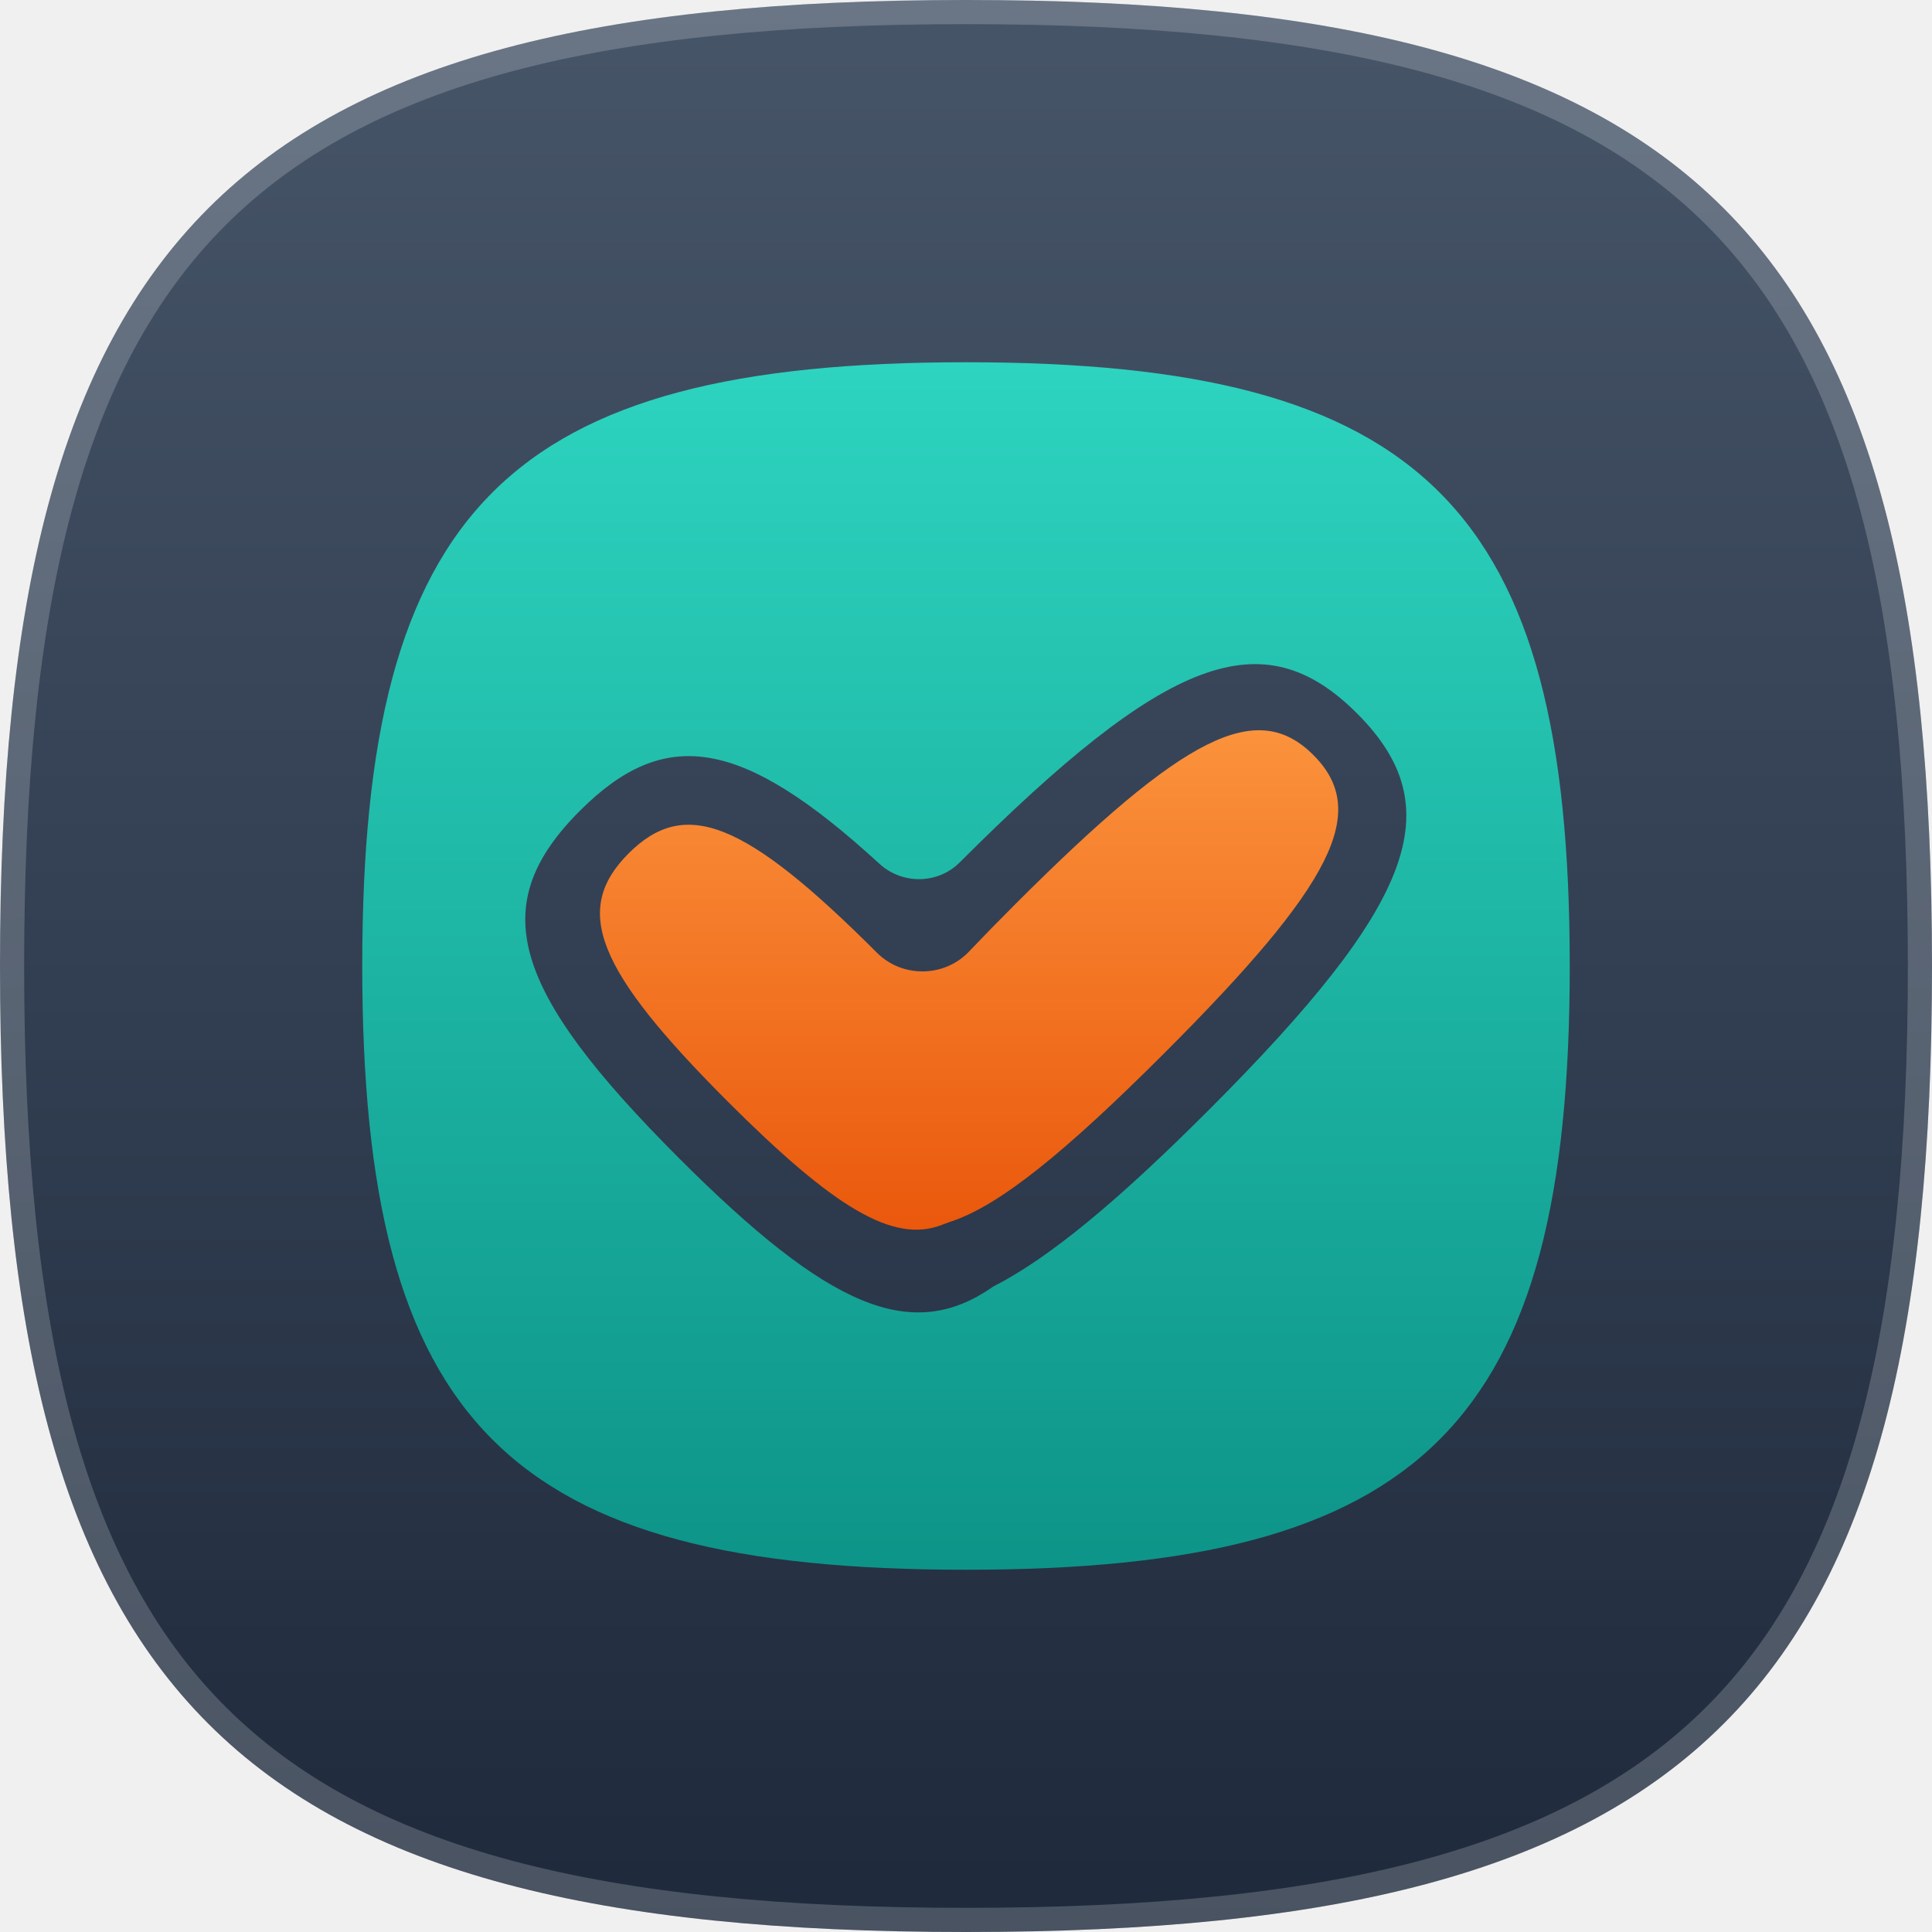
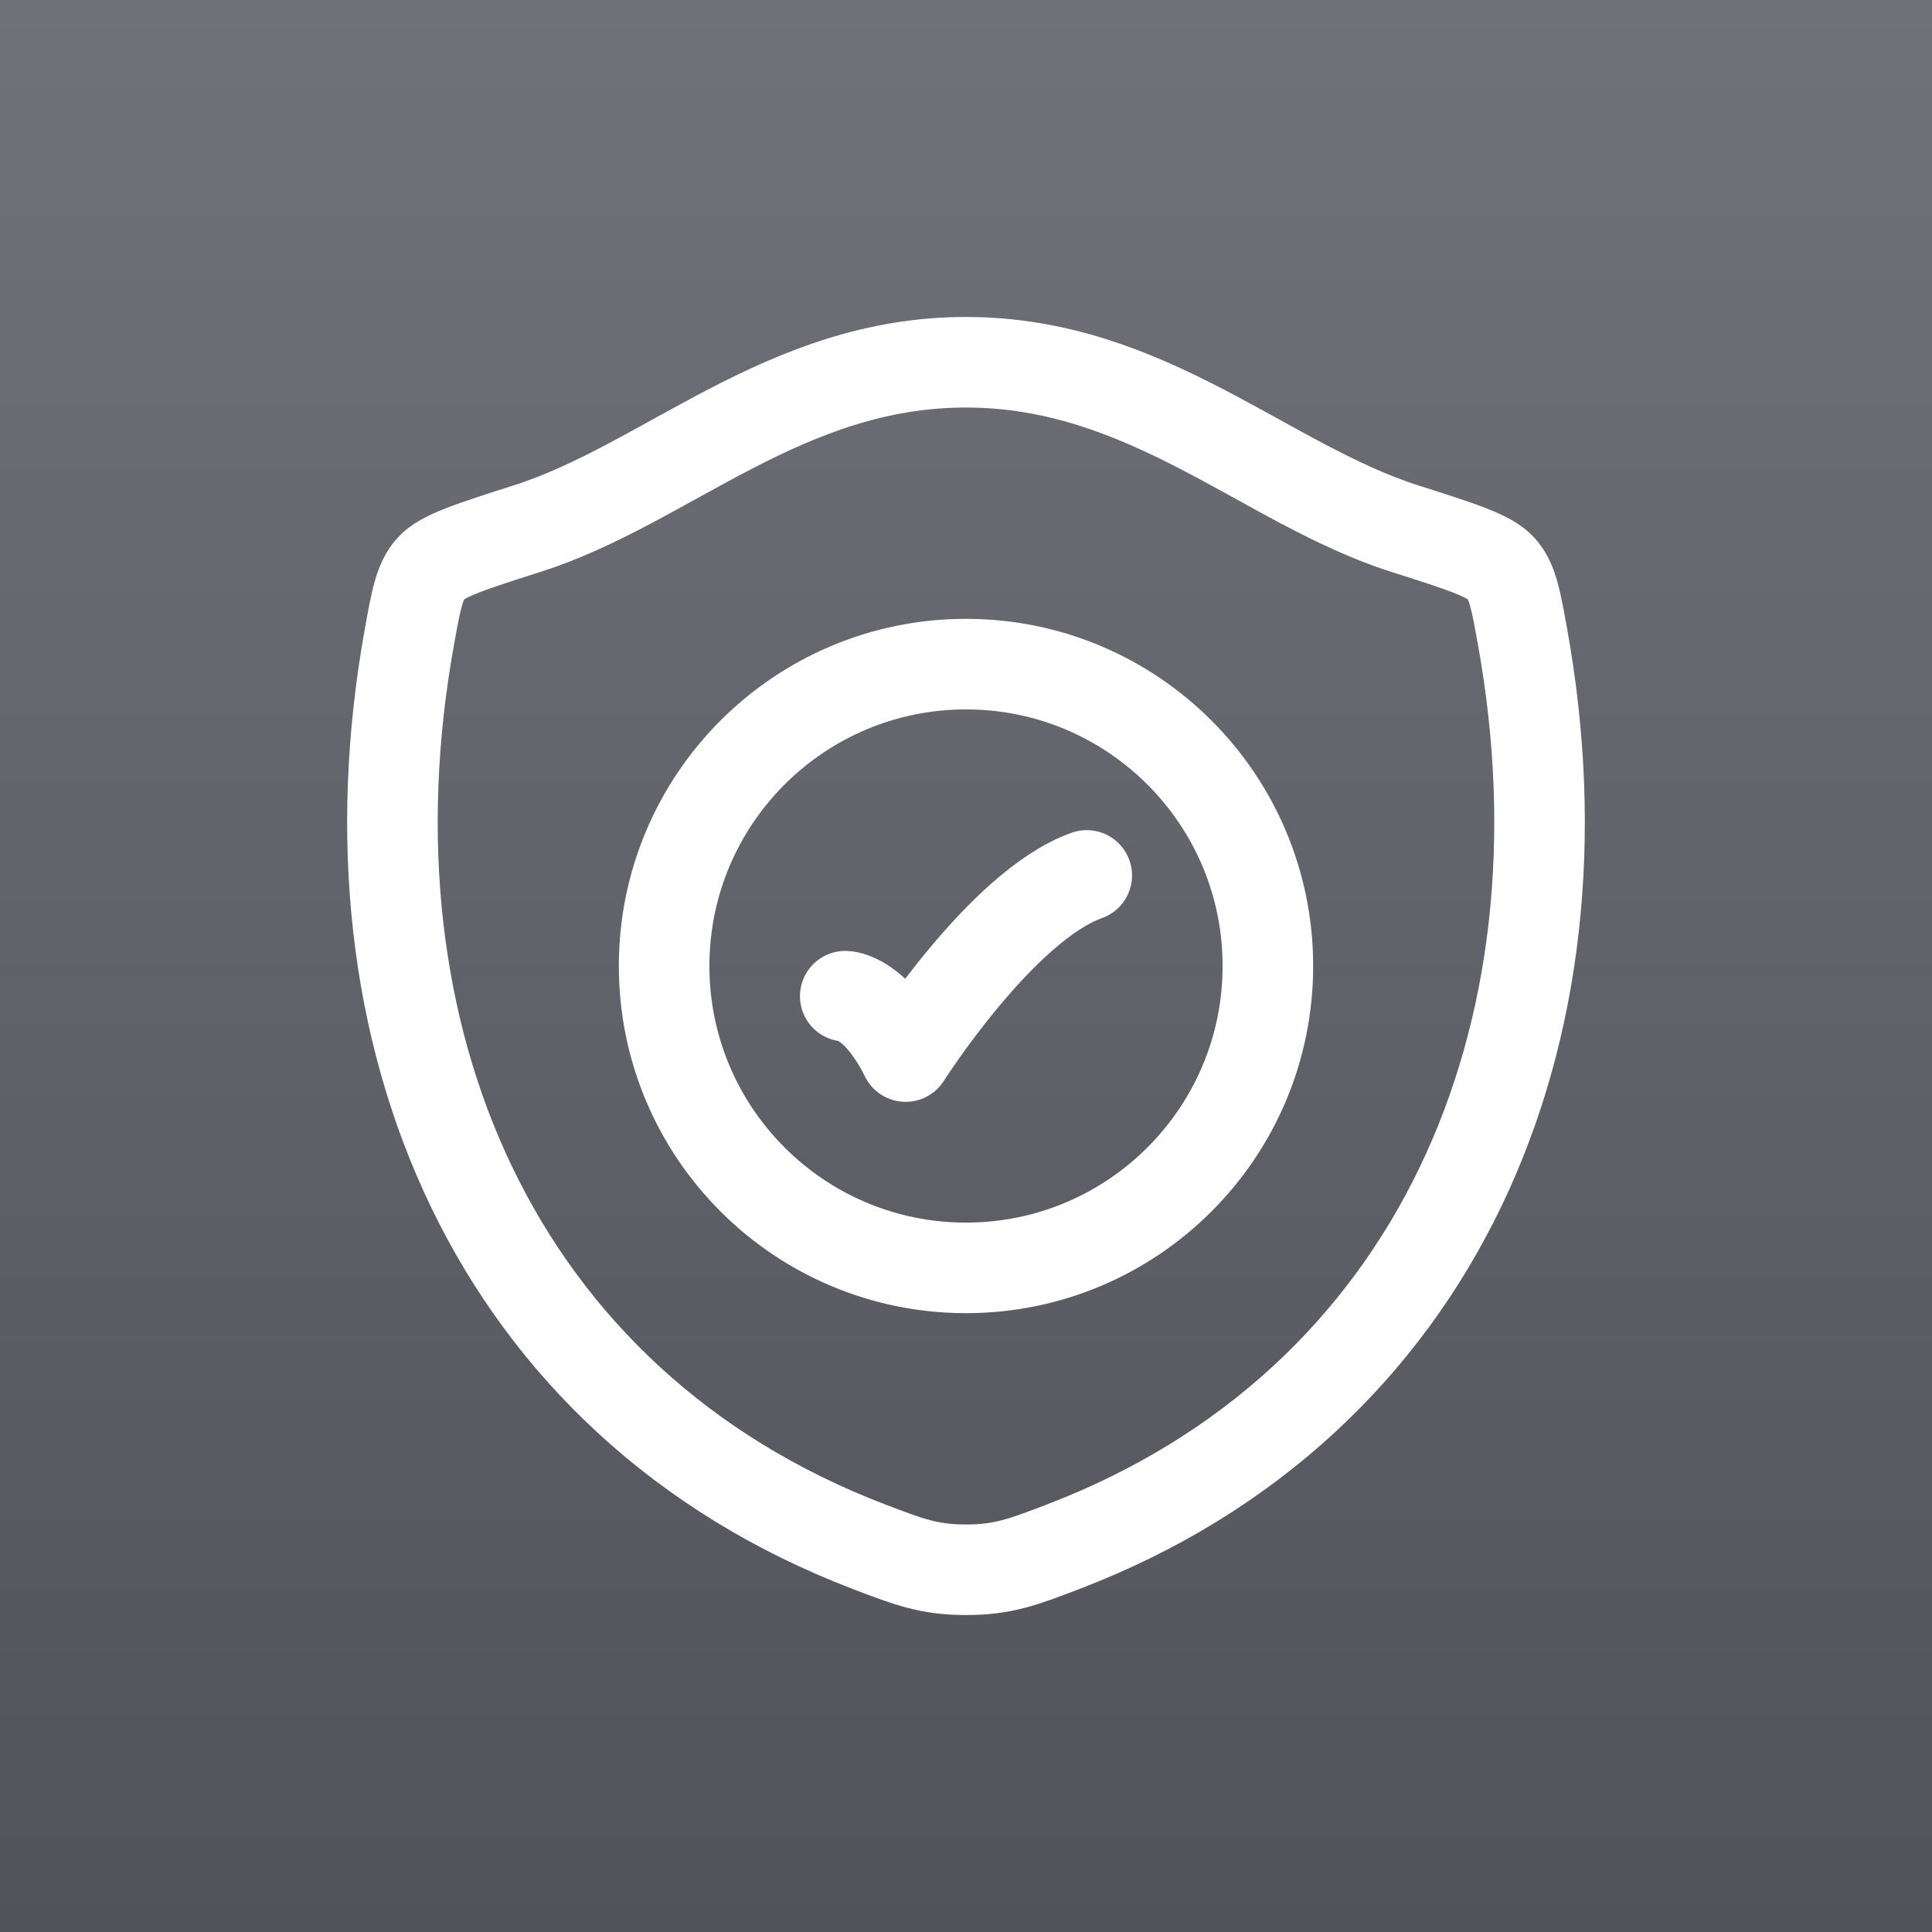
- <svg xmlns="http://www.w3.org/2000/svg" width="320" height="320" viewBox="0 0 320 320" fill="none">
-   <g clip-path="url(#clip0_1023_7288)">
-     <path d="M160 0C281.326 0 320 38.674 320 160C320 281.326 281.326 320 160 320C38.674 320 0 281.326 0 160C0 38.674 38.674 0 160 0Z" fill="url(#paint0_linear_1023_7288)" />
-     <path d="M160 2C220.573 2 259.85 11.683 284.083 35.917C308.317 60.15 318 99.427 318 160C318 220.573 308.317 259.85 284.083 284.083C259.85 308.317 220.573 318 160 318C99.427 318 60.15 308.317 35.917 284.083C11.683 259.85 2 220.573 2 160C2 99.427 11.683 60.15 35.917 35.917C60.15 11.683 99.427 2 160 2Z" stroke="#F8FAFC" stroke-opacity="0.2" stroke-width="4" />
-     <g clip-path="url(#clip1_1023_7288)">
-       <path fill-rule="evenodd" clip-rule="evenodd" d="M260 160C260 84.171 235.829 60 160 60C84.171 60 60 84.171 60 160C60 235.829 84.171 260 160 260C235.829 260 260 235.829 260 160ZM224.768 118.164C240.362 133.758 234.397 149.665 200.089 183.974C185.282 198.781 173.902 208.309 164.496 213.102C150.934 222.61 137.193 216.558 112.506 191.871C84.436 163.801 80.459 149.882 96.054 134.287C110.093 120.248 122.774 122.071 145.644 143.055C149.431 146.529 155.324 146.476 158.958 142.843C193.266 108.534 209.173 102.569 224.768 118.164Z" fill="url(#paint1_linear_1023_7288)" />
-       <path fill-rule="evenodd" clip-rule="evenodd" d="M192.862 174.419C220.932 146.349 226.897 134.419 217.541 125.062C208.184 115.705 196.253 121.67 168.183 149.741C165.407 152.517 162.847 155.135 160.497 157.609C156.405 161.914 149.449 162.001 145.249 157.801V157.801C123.417 135.969 113.475 131.992 104.118 141.349C94.761 150.706 98.738 160.648 120.57 182.48C138.106 200.016 147.971 206.033 156.023 202.873C156.507 202.684 156.993 202.498 157.487 202.335C165.574 199.672 176.464 190.818 192.862 174.419Z" fill="url(#paint2_linear_1023_7288)" />
-     </g>
-   </g>
+ <svg xmlns="http://www.w3.org/2000/svg" width="48" height="48" viewBox="0 0 48 48" fill="none">
+   <rect width="48" height="48" fill="url(#paint0_linear_221_2510)" />
+   <path d="M23.997 9C19.486 9 16.56 12.028 13.101 13.132C11.694 13.581 10.991 13.806 10.706 14.122C10.421 14.438 10.338 14.901 10.171 15.825C8.387 25.719 12.286 34.866 21.585 38.426C22.585 38.809 23.084 39 24.002 39C24.92 39 25.42 38.809 26.419 38.426C35.717 34.866 39.613 25.719 37.828 15.825C37.662 14.9 37.578 14.438 37.294 14.122C37.009 13.805 36.306 13.581 34.899 13.133C31.438 12.029 28.509 9 23.997 9Z" stroke="white" stroke-width="2.25" stroke-linecap="round" stroke-linejoin="round" />
+   <path d="M21 24.75C21 24.75 21.75 24.75 22.5 26.25C22.5 26.25 24.882 22.5 27 21.75" stroke="white" stroke-width="2.25" stroke-linecap="round" stroke-linejoin="round" />
+   <path d="M31.5 24C31.5 28.142 28.142 31.5 24 31.5C19.858 31.5 16.5 28.142 16.5 24C16.5 19.858 19.858 16.5 24 16.5C28.142 16.5 31.5 19.858 31.5 24Z" stroke="white" stroke-width="2.25" stroke-linecap="round" />
  <defs>
-     <linearGradient id="paint0_linear_1023_7288" x1="160" y1="0" x2="160" y2="320" gradientUnits="userSpaceOnUse">
-       <stop stop-color="#475569" />
-       <stop offset="1" stop-color="#1E293B" />
+     <linearGradient id="paint0_linear_221_2510" x1="24" y1="0" x2="24" y2="48" gradientUnits="userSpaceOnUse">
+       <stop stop-color="#71717A" />
+       <stop offset="1" stop-color="#52525B" />
    </linearGradient>
-     <linearGradient id="paint1_linear_1023_7288" x1="160" y1="60" x2="160" y2="260" gradientUnits="userSpaceOnUse">
-       <stop stop-color="#2DD4BF" />
-       <stop offset="1" stop-color="#0D9488" />
-     </linearGradient>
-     <linearGradient id="paint2_linear_1023_7288" x1="160.512" y1="120.952" x2="160.512" y2="203.678" gradientUnits="userSpaceOnUse">
-       <stop stop-color="#FB923C" />
-       <stop offset="1" stop-color="#EA580C" />
-     </linearGradient>
-     <clipPath id="clip0_1023_7288">
-       <rect width="320" height="320" fill="white" />
-     </clipPath>
-     <clipPath id="clip1_1023_7288">
-       <rect width="240" height="240" fill="white" transform="translate(40 40)" />
-     </clipPath>
  </defs>
</svg>
